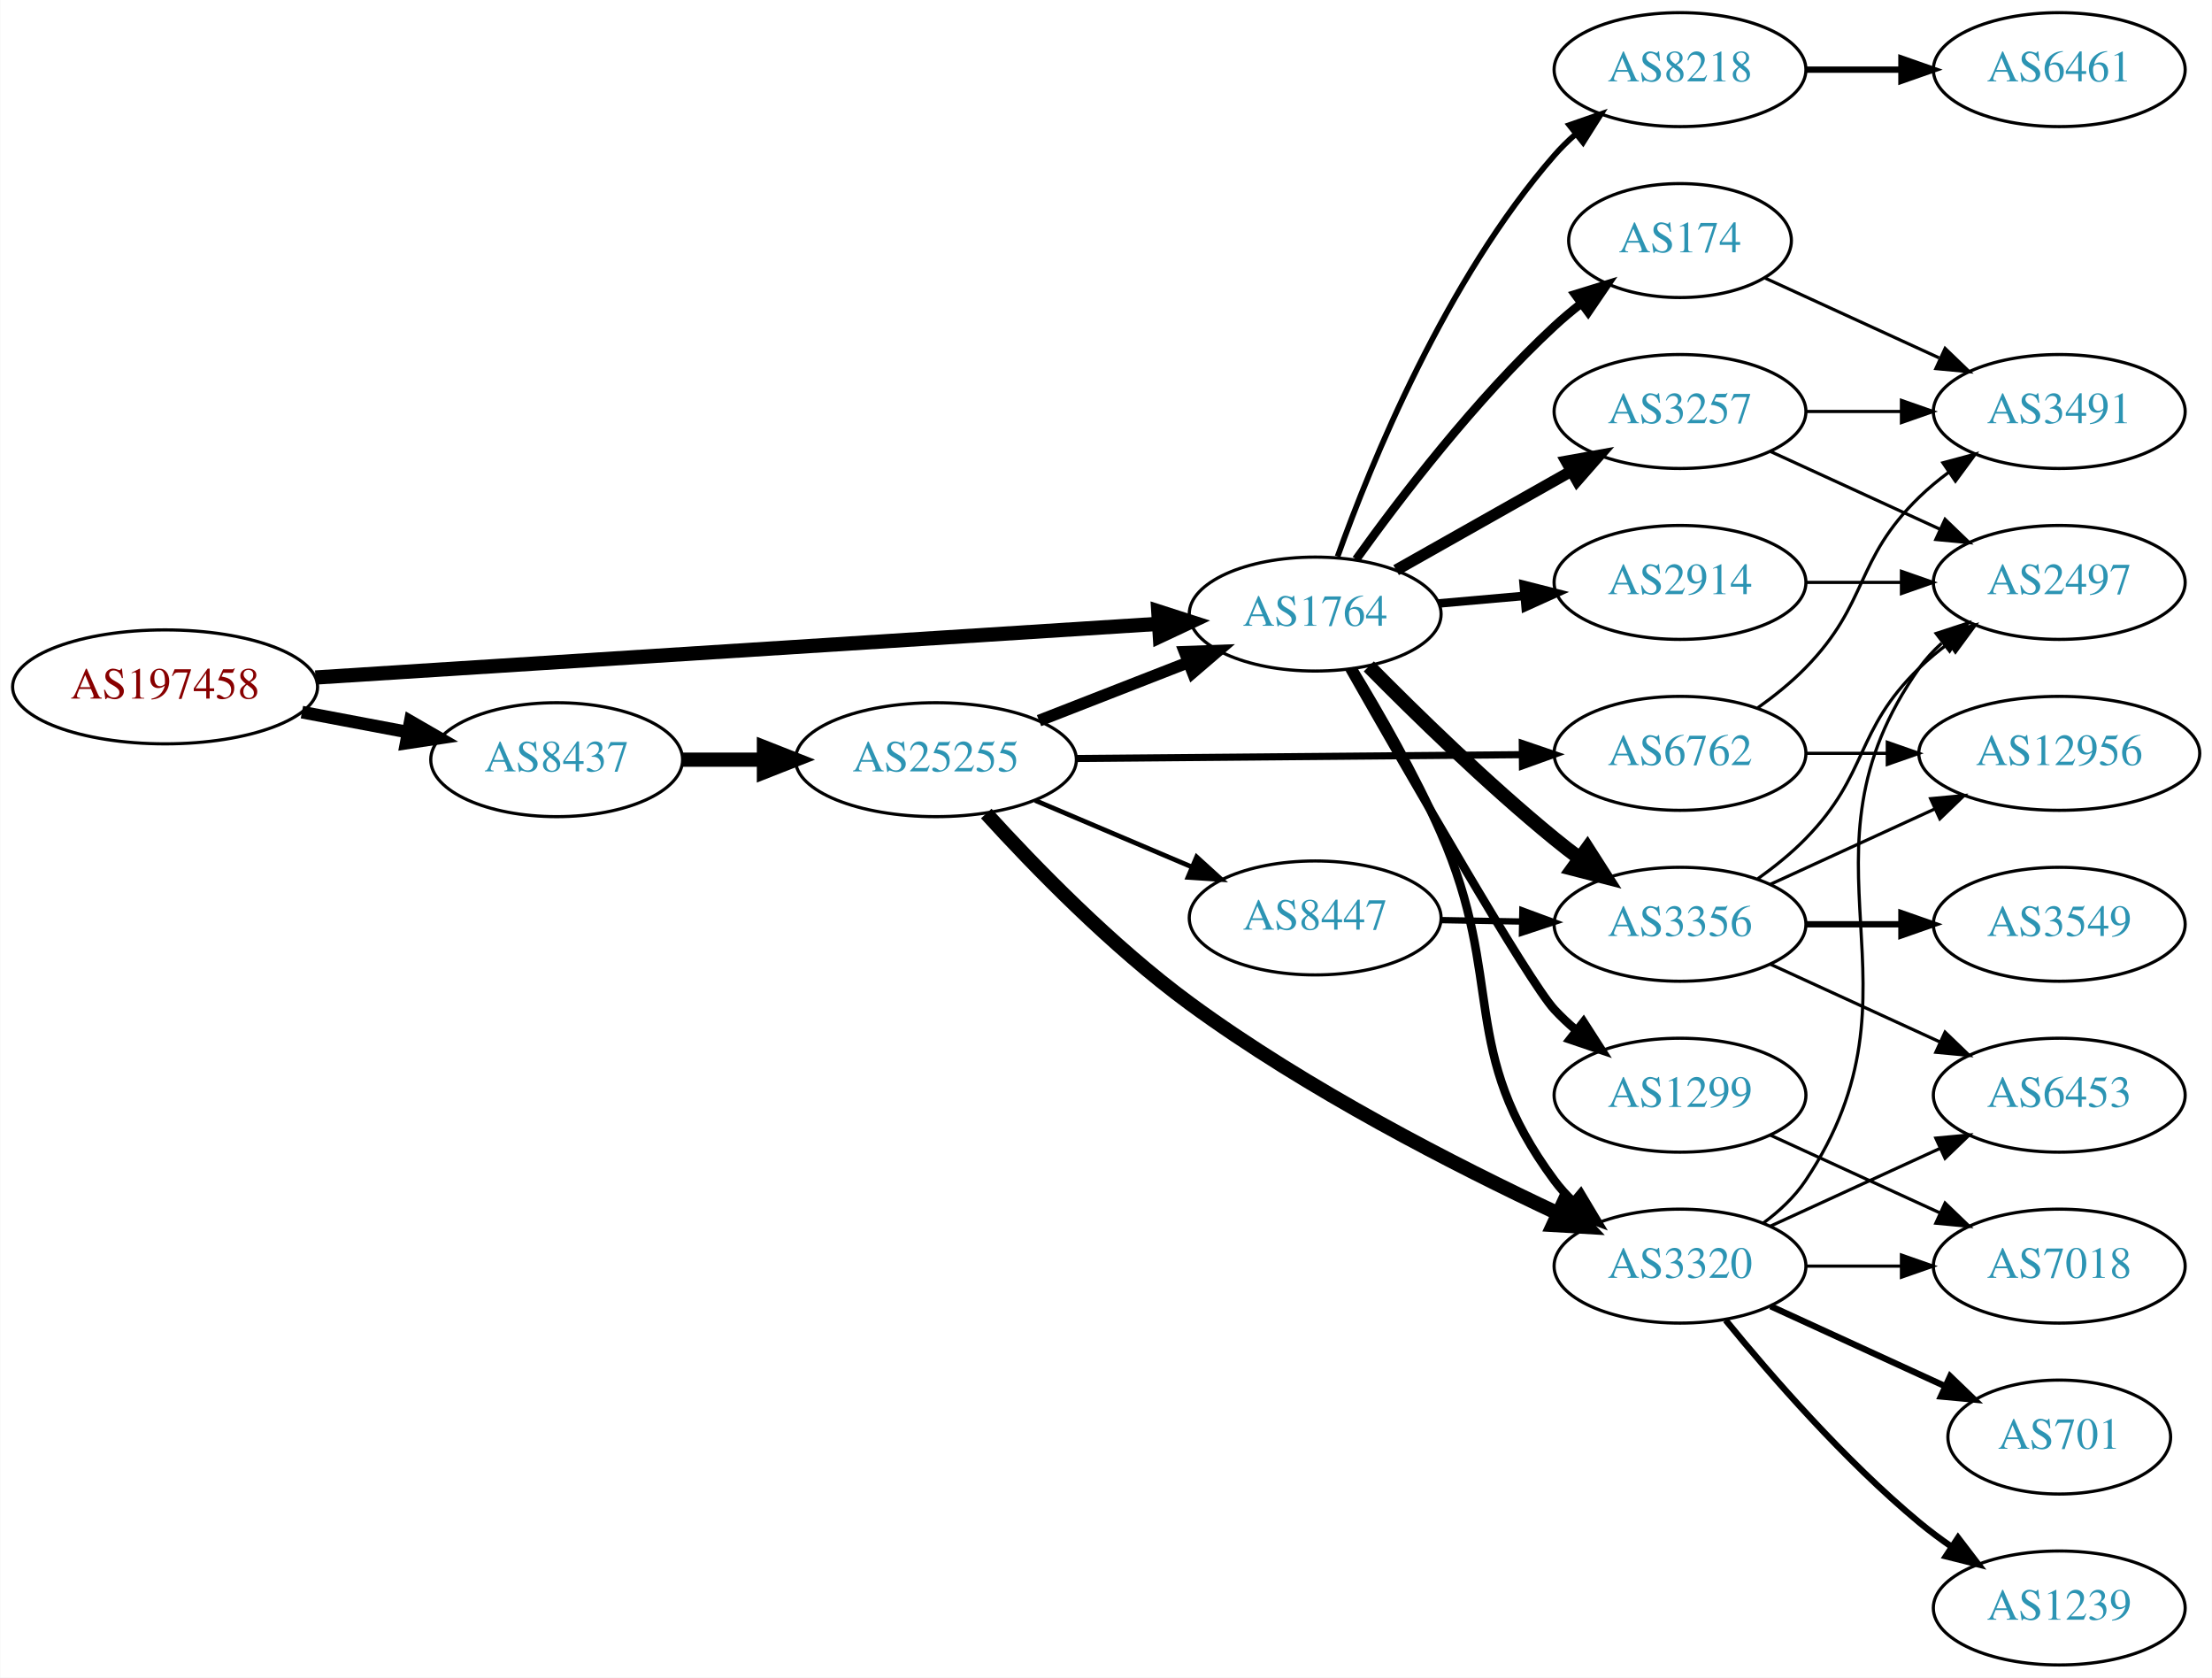
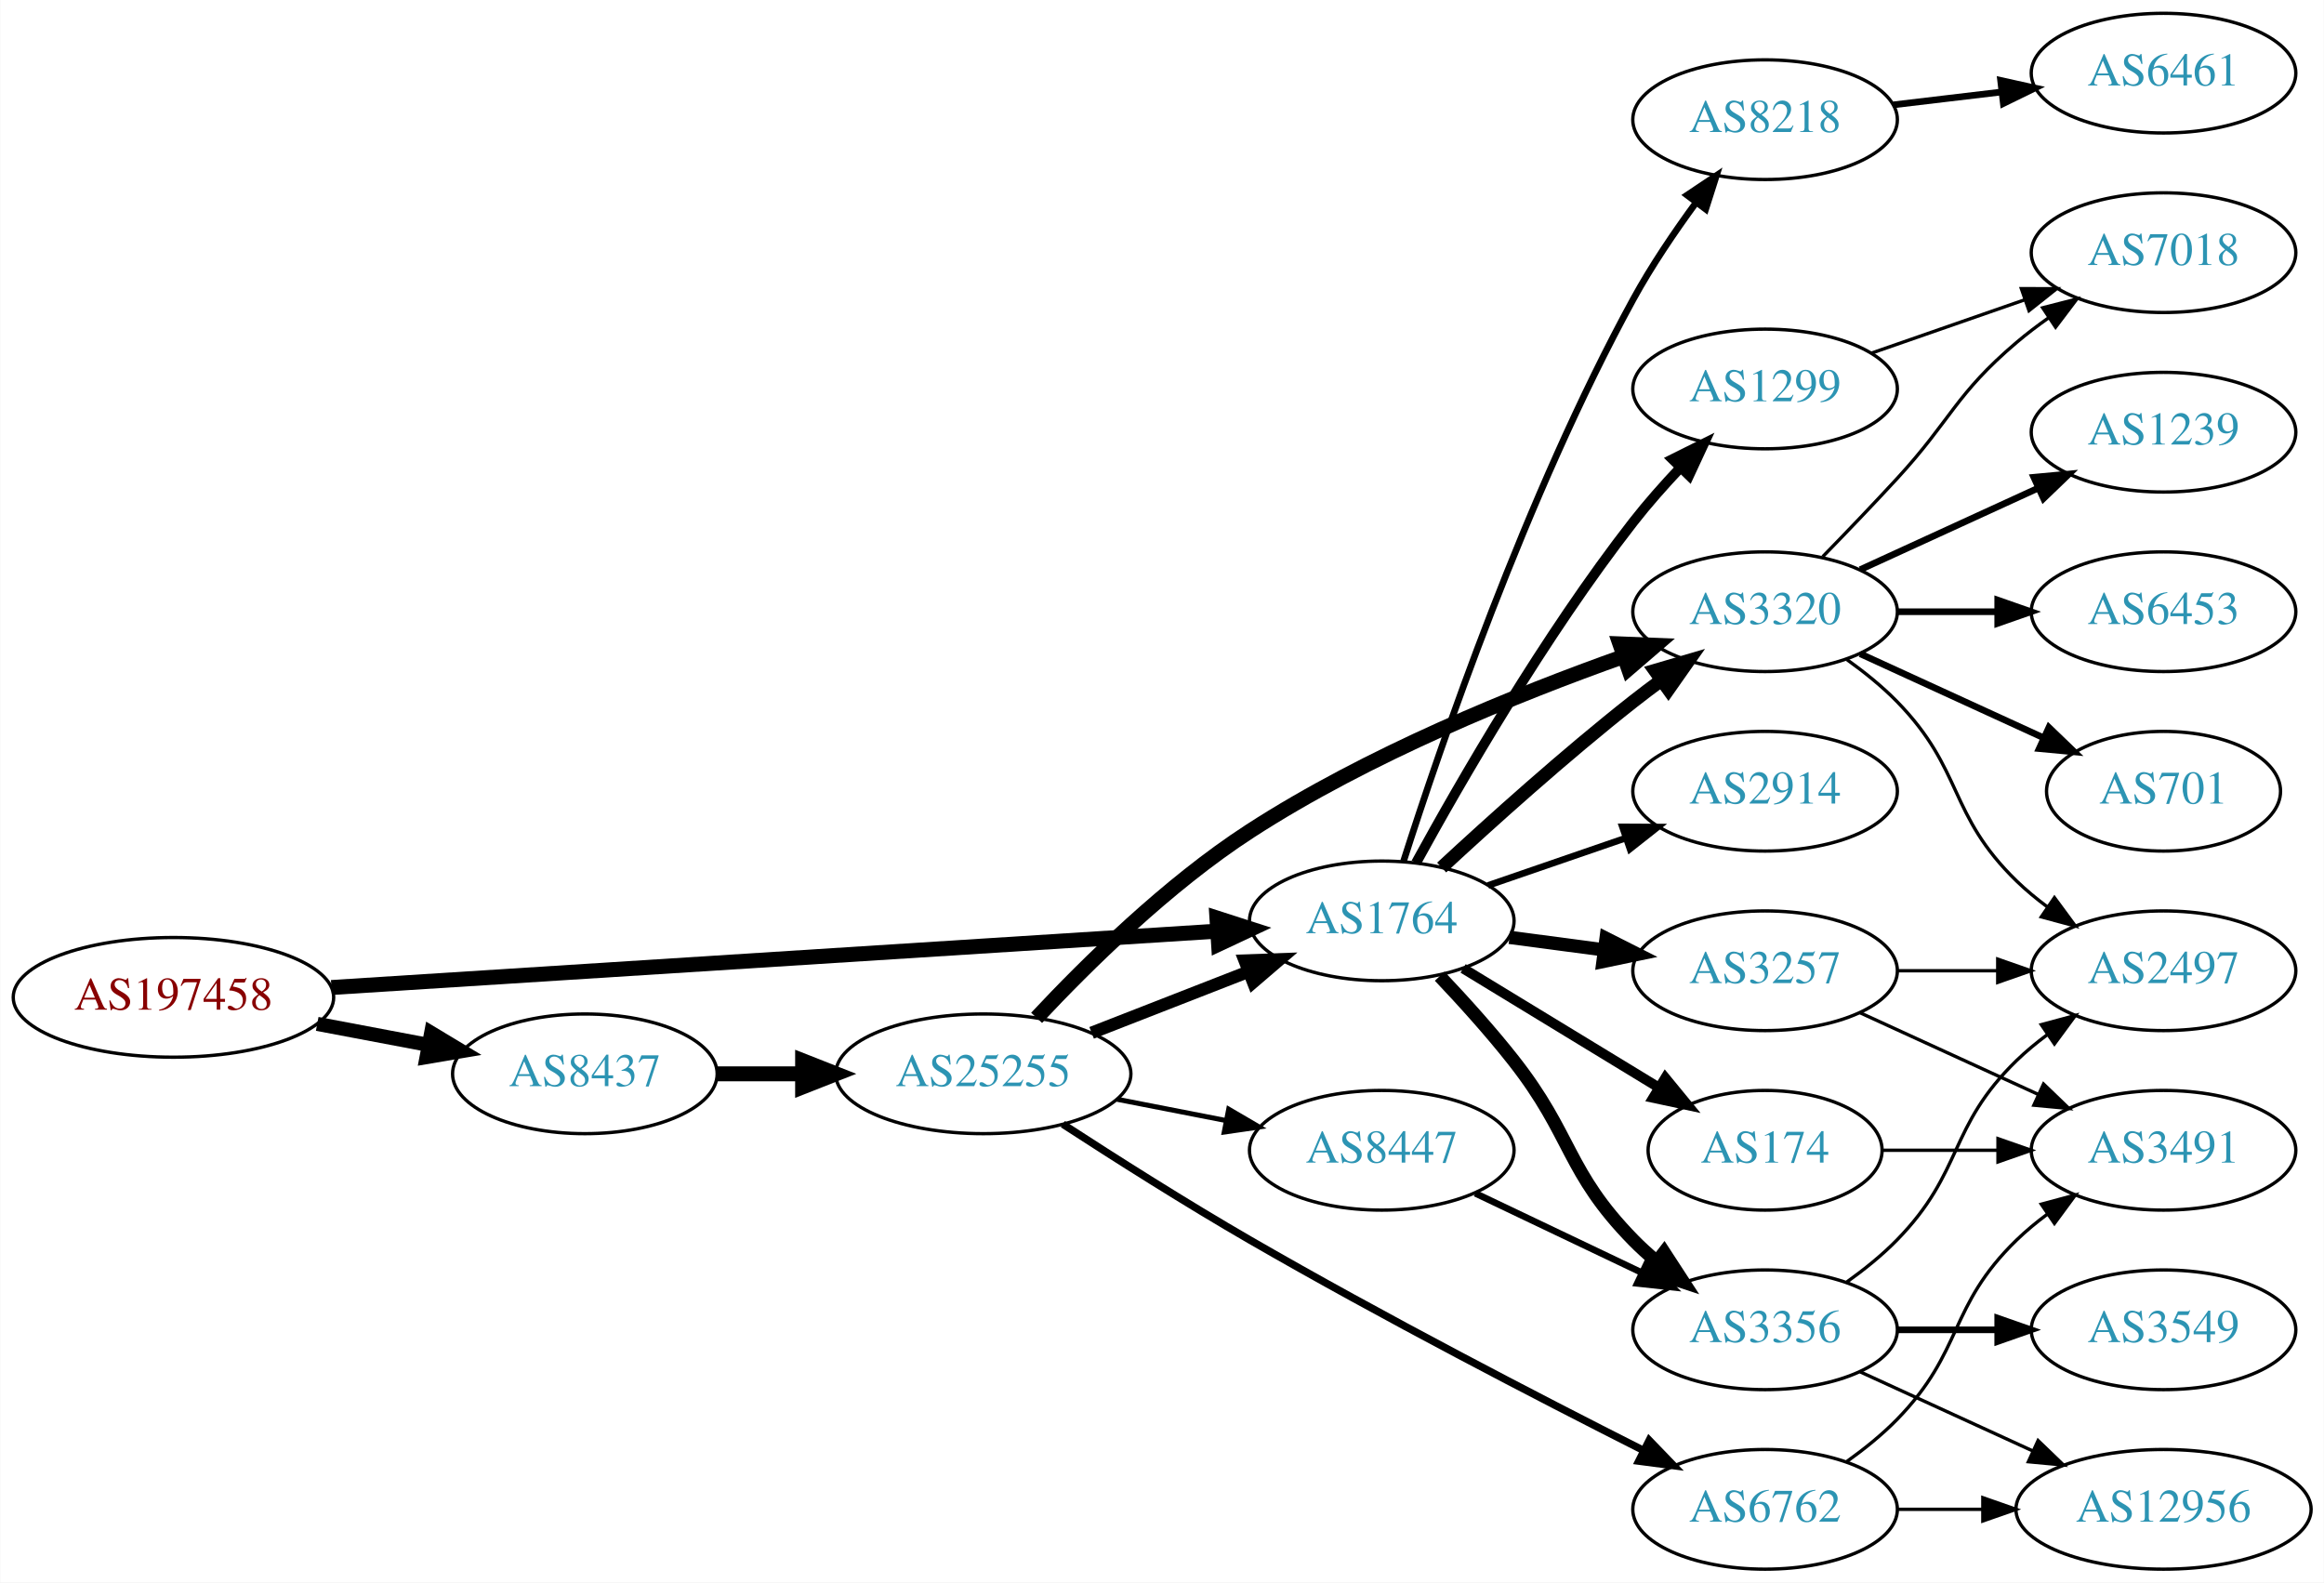
- <svg xmlns="http://www.w3.org/2000/svg" xmlns:xlink="http://www.w3.org/1999/xlink" width="699pt" height="530pt" viewBox="0.00 0.00 698.85 530.00">
-   <g id="graph0" class="graph" transform="scale(1 1) rotate(0) translate(4 526)">
-     <polygon fill="white" stroke="none" points="-4,4 -4,-526 694.855,-526 694.855,4 -4,4" />
+ <svg xmlns="http://www.w3.org/2000/svg" xmlns:xlink="http://www.w3.org/1999/xlink" width="699pt" height="476pt" viewBox="0.00 0.00 698.85 476.00">
+   <g id="graph0" class="graph" transform="scale(1 1) rotate(0) translate(4 472)">
+     <polygon fill="white" stroke="none" points="-4,4 -4,-472 694.855,-472 694.855,4 -4,4" />
    <g id="node1" class="node">
      <g id="a_node1">
        <a xlink:href="/asn/197458" xlink:title="AS197458 ~ OPEC-AS [AT]">
-           <ellipse fill="#ffffff" stroke="black" cx="48.096" cy="-309" rx="48.192" ry="18" />
-           <text text-anchor="middle" x="48.096" y="-305.3" font-family="Times,serif" font-size="14.00" fill="#880000">AS197458</text>
+           <ellipse fill="#ffffff" stroke="black" cx="48.096" cy="-172" rx="48.192" ry="18" />
+           <text text-anchor="middle" x="48.096" y="-168.3" font-family="Times,serif" font-size="14.00" fill="#880000">AS197458</text>
        </a>
      </g>
    </g>
    <g id="node2" class="node">
      <g id="a_node2">
        <a xlink:href="/asn/1764" xlink:title="AS1764 ~ NEXTLAYER-AS [AT]">
-           <ellipse fill="#ffffff" stroke="black" cx="411.523" cy="-332" rx="39.794" ry="18" />
-           <text text-anchor="middle" x="411.523" y="-328.3" font-family="Times,serif" font-size="14.00" fill="#2c94b3">AS1764</text>
+           <ellipse fill="#ffffff" stroke="black" cx="411.523" cy="-195" rx="39.794" ry="18" />
+           <text text-anchor="middle" x="411.523" y="-191.3" font-family="Times,serif" font-size="14.00" fill="#2c94b3">AS1764</text>
        </a>
      </g>
    </g>
    <g id="edge1" class="edge">
-       <path fill="none" stroke="black" stroke-width="4.5" d="M95.606,-311.96C164.246,-316.328 292.062,-324.462 361.896,-328.906" />
-       <polygon fill="black" stroke="black" stroke-width="4.5" points="361.946,-332.854 372.176,-329.56 362.446,-324.995 361.946,-332.854" />
+       <path fill="none" stroke="black" stroke-width="4.5" d="M95.606,-174.96C164.246,-179.328 292.062,-187.462 361.896,-191.906" />
+       <polygon fill="black" stroke="black" stroke-width="4.5" points="361.946,-195.854 372.176,-192.56 362.446,-187.995 361.946,-195.854" />
    </g>
    <g id="node3" class="node">
      <g id="a_node3">
        <a xlink:href="/asn/8437" xlink:title="AS8437 ~ Hutchison Drei Austria GmbH [AT]">
-           <ellipse fill="#ffffff" stroke="black" cx="171.838" cy="-286" rx="39.794" ry="18" />
-           <text text-anchor="middle" x="171.838" y="-282.3" font-family="Times,serif" font-size="14.00" fill="#2c94b3">AS8437</text>
+           <ellipse fill="#ffffff" stroke="black" cx="171.838" cy="-149" rx="39.794" ry="18" />
+           <text text-anchor="middle" x="171.838" y="-145.3" font-family="Times,serif" font-size="14.00" fill="#2c94b3">AS8437</text>
        </a>
      </g>
    </g>
    <g id="edge2" class="edge">
-       <path fill="none" stroke="black" stroke-width="4" d="M91.334,-301.02C102.165,-298.974 113.868,-296.763 124.877,-294.683" />
-       <polygon fill="black" stroke="black" stroke-width="4" points="125.571,-298.114 134.748,-292.818 124.272,-291.236 125.571,-298.114" />
+       <path fill="none" stroke="black" stroke-width="4.235" d="M91.334,-164.02C102.165,-161.974 113.868,-159.763 124.877,-157.683" />
+       <polygon fill="black" stroke="black" stroke-width="4.235" points="125.609,-161.316 134.748,-155.818 124.233,-154.033 125.609,-161.316" />
    </g>
    <g id="node4" class="node">
      <g id="a_node4">
-         <a xlink:href="/asn/1299" xlink:title="AS1299 ~ Telia Carrier [EU]">
-           <ellipse fill="#ffffff" stroke="black" cx="526.816" cy="-180" rx="39.794" ry="18" />
-           <text text-anchor="middle" x="526.816" y="-176.3" font-family="Times,serif" font-size="14.00" fill="#2c94b3">AS1299</text>
+         <a xlink:href="/asn/2914" xlink:title="AS2914 ~ NTT America, Inc. [US]">
+           <ellipse fill="#ffffff" stroke="black" cx="526.816" cy="-234" rx="39.794" ry="18" />
+           <text text-anchor="middle" x="526.816" y="-230.3" font-family="Times,serif" font-size="14.00" fill="#2c94b3">AS2914</text>
        </a>
      </g>
    </g>
    <g id="edge3" class="edge">
-       <path fill="none" stroke="black" stroke-width="2.7" d="M422.35,-314.637C440.652,-282.44 478.859,-215.926 487.17,-207 489.209,-204.81 491.454,-202.694 493.804,-200.677" />
-       <polygon fill="black" stroke="black" stroke-width="2.7" points="496.33,-203.145 502.056,-194.231 492.021,-197.629 496.33,-203.145" />
+       <path fill="none" stroke="black" stroke-width="2" d="M443.481,-205.657C456.239,-210.049 471.203,-215.2 484.849,-219.897" />
+       <polygon fill="black" stroke="black" stroke-width="2" points="483.907,-223.275 494.502,-223.22 486.186,-216.656 483.907,-223.275" />
    </g>
    <g id="node5" class="node">
      <g id="a_node5">
-         <a xlink:href="/asn/174" xlink:title="AS174 ~ Cogent Communications [US]">
-           <ellipse fill="#ffffff" stroke="black" cx="526.816" cy="-450" rx="35.194" ry="18" />
-           <text text-anchor="middle" x="526.816" y="-446.3" font-family="Times,serif" font-size="14.00" fill="#2c94b3">AS174</text>
+         <a xlink:href="/asn/3257" xlink:title="AS3257 ~ GTT [DE]">
+           <ellipse fill="#ffffff" stroke="black" cx="526.816" cy="-180" rx="39.794" ry="18" />
+           <text text-anchor="middle" x="526.816" y="-176.3" font-family="Times,serif" font-size="14.00" fill="#2c94b3">AS3257</text>
        </a>
      </g>
    </g>
    <g id="edge4" class="edge">
-       <path fill="none" stroke="black" stroke-width="2.7" d="M424.484,-349.29C438.28,-368.536 462.277,-399.958 487.17,-423 489.771,-425.408 492.599,-427.774 495.501,-430.044" />
-       <polygon fill="black" stroke="black" stroke-width="2.7" points="493.631,-433.013 503.754,-436.138 497.789,-427.382 493.631,-433.013" />
+       <path fill="none" stroke="black" stroke-width="4" d="M449.933,-190.047C459.021,-188.844 468.859,-187.541 478.343,-186.285" />
+       <polygon fill="black" stroke="black" stroke-width="4" points="478.991,-189.73 488.445,-184.948 478.072,-182.791 478.991,-189.73" />
    </g>
    <g id="node6" class="node">
      <g id="a_node6">
-         <a xlink:href="/asn/3257" xlink:title="AS3257 ~ GTT [DE]">
-           <ellipse fill="#ffffff" stroke="black" cx="526.816" cy="-396" rx="39.794" ry="18" />
-           <text text-anchor="middle" x="526.816" y="-392.3" font-family="Times,serif" font-size="14.00" fill="#2c94b3">AS3257</text>
+         <a xlink:href="/asn/3356" xlink:title="AS3356 ~ Level 3 Parent, LLC [US]">
+           <ellipse fill="#ffffff" stroke="black" cx="526.816" cy="-72" rx="39.794" ry="18" />
+           <text text-anchor="middle" x="526.816" y="-68.3" font-family="Times,serif" font-size="14.00" fill="#2c94b3">AS3356</text>
        </a>
      </g>
    </g>
    <g id="edge5" class="edge">
-       <path fill="none" stroke="black" stroke-width="3.6" d="M437.106,-345.887C453.288,-355.029 474.676,-367.111 492.396,-377.121" />
-       <polygon fill="black" stroke="black" stroke-width="3.6" points="490.853,-380.269 501.281,-382.14 494.296,-374.174 490.853,-380.269" />
+       <path fill="none" stroke="black" stroke-width="4" d="M428.943,-178.367C436.059,-170.857 444.313,-161.727 451.17,-153 468.989,-130.318 466.997,-119.617 487.17,-99 489.262,-96.861 491.546,-94.782 493.922,-92.79" />
+       <polygon fill="black" stroke="black" stroke-width="4" points="496.441,-95.268 502.222,-86.389 492.166,-89.725 496.441,-95.268" />
    </g>
    <g id="node7" class="node">
      <g id="a_node7">
-         <a xlink:href="/asn/2914" xlink:title="AS2914 ~ NTT America, Inc. [US]">
-           <ellipse fill="#ffffff" stroke="black" cx="526.816" cy="-342" rx="39.794" ry="18" />
-           <text text-anchor="middle" x="526.816" y="-338.3" font-family="Times,serif" font-size="14.00" fill="#2c94b3">AS2914</text>
+         <a xlink:href="/asn/1299" xlink:title="AS1299 ~ Telia Carrier [EU]">
+           <ellipse fill="#ffffff" stroke="black" cx="526.816" cy="-355" rx="39.794" ry="18" />
+           <text text-anchor="middle" x="526.816" y="-351.3" font-family="Times,serif" font-size="14.00" fill="#2c94b3">AS1299</text>
        </a>
      </g>
    </g>
    <g id="edge6" class="edge">
-       <path fill="none" stroke="black" stroke-width="2.7" d="M450.563,-335.358C459.25,-336.124 468.594,-336.949 477.643,-337.748" />
-       <polygon fill="black" stroke="black" stroke-width="2.7" points="477.414,-341.241 487.684,-338.634 478.03,-334.268 477.414,-341.241" />
+       <path fill="none" stroke="black" stroke-width="3" d="M421.832,-212.446C435.003,-236.499 460.464,-280.755 487.17,-315 491.478,-320.525 496.45,-326.132 501.361,-331.33" />
+       <polygon fill="black" stroke="black" stroke-width="3" points="498.949,-333.87 508.431,-338.596 503.966,-328.988 498.949,-333.87" />
    </g>
    <g id="node8" class="node">
      <g id="a_node8">
        <a xlink:href="/asn/3320" xlink:title="AS3320 ~ DTAG [DE]">
-           <ellipse fill="#ffffff" stroke="black" cx="526.816" cy="-126" rx="39.794" ry="18" />
-           <text text-anchor="middle" x="526.816" y="-122.3" font-family="Times,serif" font-size="14.00" fill="#2c94b3">AS3320</text>
+           <ellipse fill="#ffffff" stroke="black" cx="526.816" cy="-288" rx="39.794" ry="18" />
+           <text text-anchor="middle" x="526.816" y="-284.3" font-family="Times,serif" font-size="14.00" fill="#2c94b3">AS3320</text>
        </a>
      </g>
    </g>
    <g id="edge7" class="edge">
-       <path fill="none" stroke="black" stroke-width="2.7" d="M423.508,-314.615C431.835,-300.946 443.171,-281.231 451.17,-263 471.836,-215.893 456.506,-194.302 487.17,-153 488.908,-150.659 490.91,-148.446 493.071,-146.372" />
-       <polygon fill="black" stroke="black" stroke-width="2.7" points="495.431,-148.961 500.865,-139.867 490.945,-143.587 495.431,-148.961" />
+       <path fill="none" stroke="black" stroke-width="4" d="M429.537,-211.047C444.363,-224.784 466.645,-244.843 487.17,-261 489.889,-263.141 492.764,-265.311 495.669,-267.442" />
+       <polygon fill="black" stroke="black" stroke-width="4" points="493.666,-270.312 503.833,-273.29 497.742,-264.621 493.666,-270.312" />
    </g>
    <g id="node9" class="node">
      <g id="a_node9">
-         <a xlink:href="/asn/3356" xlink:title="AS3356 ~ Level 3 Parent, LLC [US]">
-           <ellipse fill="#ffffff" stroke="black" cx="526.816" cy="-234" rx="39.794" ry="18" />
-           <text text-anchor="middle" x="526.816" y="-230.3" font-family="Times,serif" font-size="14.00" fill="#2c94b3">AS3356</text>
+         <a xlink:href="/asn/174" xlink:title="AS174 ~ Cogent Communications [US]">
+           <ellipse fill="#ffffff" stroke="black" cx="526.816" cy="-126" rx="35.194" ry="18" />
+           <text text-anchor="middle" x="526.816" y="-122.3" font-family="Times,serif" font-size="14.00" fill="#2c94b3">AS174</text>
        </a>
      </g>
    </g>
    <g id="edge8" class="edge">
-       <path fill="none" stroke="black" stroke-width="4.5" d="M428.473,-315.468C443.16,-300.581 465.841,-278.428 487.17,-261 489.705,-258.928 492.391,-256.845 495.12,-254.804" />
-       <polygon fill="black" stroke="black" stroke-width="4.5" points="497.533,-257.918 503.323,-248.863 492.914,-251.54 497.533,-257.918" />
+       <path fill="none" stroke="black" stroke-width="3" d="M435.997,-180.703C453.041,-170.323 476.271,-156.175 494.836,-144.868" />
+       <polygon fill="black" stroke="black" stroke-width="3" points="496.808,-147.765 503.528,-139.574 493.167,-141.787 496.808,-147.765" />
    </g>
    <g id="node10" class="node">
      <g id="a_node10">
        <a xlink:href="/asn/8218" xlink:title="AS8218 ~ legacy Neotelecoms [FR]">
-           <ellipse fill="#ffffff" stroke="black" cx="526.816" cy="-504" rx="39.794" ry="18" />
-           <text text-anchor="middle" x="526.816" y="-500.3" font-family="Times,serif" font-size="14.00" fill="#2c94b3">AS8218</text>
+           <ellipse fill="#ffffff" stroke="black" cx="526.816" cy="-436" rx="39.794" ry="18" />
+           <text text-anchor="middle" x="526.816" y="-432.3" font-family="Times,serif" font-size="14.00" fill="#2c94b3">AS8218</text>
        </a>
      </g>
    </g>
    <g id="edge9" class="edge">
-       <path fill="none" stroke="black" stroke-width="1.8" d="M418.61,-350.172C429.068,-379.399 452.702,-437.558 487.17,-477 489.139,-479.253 491.334,-481.414 493.65,-483.462" />
-       <polygon fill="black" stroke="black" stroke-width="1.8" points="491.831,-486.487 501.839,-489.964 496.184,-481.005 491.831,-486.487" />
+       <path fill="none" stroke="black" stroke-width="2" d="M418.063,-212.912C428.943,-246.976 454.88,-322.962 487.17,-382 492.619,-391.964 499.598,-402.257 506.122,-411.149" />
+       <polygon fill="black" stroke="black" stroke-width="2" points="503.362,-413.303 512.172,-419.189 508.956,-409.094 503.362,-413.303" />
    </g>
    <g id="node20" class="node">
      <g id="a_node20">
        <a xlink:href="/asn/25255" xlink:title="AS25255 ~ ==&gt; TELE2 AUSTRIA &lt;== [AT]">
-           <ellipse fill="#ffffff" stroke="black" cx="291.681" cy="-286" rx="44.393" ry="18" />
-           <text text-anchor="middle" x="291.681" y="-282.3" font-family="Times,serif" font-size="14.00" fill="#2c94b3">AS25255</text>
-         </a>
-       </g>
-     </g>
-     <g id="edge25" class="edge">
-       <path fill="none" stroke="black" stroke-width="4.5" d="M211.751,-286C219.853,-286 228.528,-286 237.055,-286" />
-       <polygon fill="black" stroke="black" stroke-width="4.5" points="237.332,-289.938 247.332,-286 237.332,-282.063 237.332,-289.938" />
+           <ellipse fill="#ffffff" stroke="black" cx="291.681" cy="-149" rx="44.393" ry="18" />
+           <text text-anchor="middle" x="291.681" y="-145.3" font-family="Times,serif" font-size="14.00" fill="#2c94b3">AS25255</text>
+         </a>
+       </g>
+     </g>
+     <g id="edge23" class="edge">
+       <path fill="none" stroke="black" stroke-width="4.5" d="M211.751,-149C219.853,-149 228.528,-149 237.055,-149" />
+       <polygon fill="black" stroke="black" stroke-width="4.5" points="237.332,-152.938 247.332,-149 237.332,-145.063 237.332,-152.938" />
    </g>
    <g id="node11" class="node">
      <g id="a_node11">
-         <a xlink:href="/asn/7018" xlink:title="AS7018 ~ AT&amp;T Services, Inc. [US]">
+         <a xlink:href="/asn/3491" xlink:title="AS3491 ~ PCCW Global, Inc. [US]">
          <ellipse fill="#ffffff" stroke="black" cx="646.659" cy="-126" rx="39.794" ry="18" />
-           <text text-anchor="middle" x="646.659" y="-122.3" font-family="Times,serif" font-size="14.00" fill="#2c94b3">AS7018</text>
-         </a>
-       </g>
-     </g>
-     <g id="edge10" class="edge">
+           <text text-anchor="middle" x="646.659" y="-122.3" font-family="Times,serif" font-size="14.00" fill="#2c94b3">AS3491</text>
+         </a>
+       </g>
+     </g>
+     <g id="edge12" class="edge">
      <path fill="none" stroke="black" d="M555.445,-167.339C571.402,-160.027 591.672,-150.739 608.955,-142.819" />
      <polygon fill="black" stroke="black" points="610.57,-145.929 618.203,-138.581 607.654,-139.565 610.57,-145.929" />
    </g>
    <g id="node12" class="node">
      <g id="a_node12">
-         <a xlink:href="/asn/3491" xlink:title="AS3491 ~ PCCW Global, Inc. [US]">
-           <ellipse fill="#ffffff" stroke="black" cx="646.659" cy="-396" rx="39.794" ry="18" />
-           <text text-anchor="middle" x="646.659" y="-392.3" font-family="Times,serif" font-size="14.00" fill="#2c94b3">AS3491</text>
-         </a>
-       </g>
-     </g>
-     <g id="edge24" class="edge">
-       <path fill="none" stroke="black" d="M553.677,-438.149C569.798,-430.762 590.8,-421.138 608.665,-412.952" />
-       <polygon fill="black" stroke="black" points="610.584,-415.923 618.217,-408.575 607.668,-409.559 610.584,-415.923" />
+         <a xlink:href="/asn/2497" xlink:title="AS2497 ~ Internet Initiative Japan Inc. [JP]">
+           <ellipse fill="#ffffff" stroke="black" cx="646.659" cy="-180" rx="39.794" ry="18" />
+           <text text-anchor="middle" x="646.659" y="-176.3" font-family="Times,serif" font-size="14.00" fill="#2c94b3">AS2497</text>
+         </a>
+       </g>
    </g>
    <g id="edge11" class="edge">
-       <path fill="none" stroke="black" d="M566.729,-396C576.282,-396 586.632,-396 596.594,-396" />
-       <polygon fill="black" stroke="black" points="596.787,-399.5 606.787,-396 596.787,-392.5 596.787,-399.5" />
-     </g>
-     <g id="node13" class="node">
-       <g id="a_node13">
-         <a xlink:href="/asn/2497" xlink:title="AS2497 ~ Internet Initiative Japan Inc. [JP]">
-           <ellipse fill="#ffffff" stroke="black" cx="646.659" cy="-342" rx="39.794" ry="18" />
-           <text text-anchor="middle" x="646.659" y="-338.3" font-family="Times,serif" font-size="14.00" fill="#2c94b3">AS2497</text>
-         </a>
-       </g>
-     </g>
-     <g id="edge12" class="edge">
-       <path fill="none" stroke="black" d="M555.445,-383.339C571.402,-376.027 591.672,-366.739 608.955,-358.819" />
-       <polygon fill="black" stroke="black" points="610.57,-361.929 618.203,-354.581 607.654,-355.565 610.57,-361.929" />
-     </g>
-     <g id="edge13" class="edge">
-       <path fill="none" stroke="black" d="M566.729,-342C576.282,-342 586.632,-342 596.594,-342" />
-       <polygon fill="black" stroke="black" points="596.787,-345.5 606.787,-342 596.787,-338.5 596.787,-345.5" />
-     </g>
-     <g id="edge17" class="edge">
-       <path fill="none" stroke="black" d="M566.729,-126C576.282,-126 586.632,-126 596.594,-126" />
-       <polygon fill="black" stroke="black" points="596.787,-129.5 606.787,-126 596.787,-122.5 596.787,-129.5" />
-     </g>
-     <g id="edge16" class="edge">
-       <path fill="none" stroke="black" d="M553.135,-139.607C558.191,-143.351 563.003,-147.831 566.463,-153 607.487,-214.294 559.883,-254.775 602.463,-315 604.454,-317.816 606.841,-320.401 609.457,-322.76" />
-       <polygon fill="black" stroke="black" points="607.756,-325.865 617.825,-329.162 612.009,-320.306 607.756,-325.865" />
-     </g>
-     <g id="node14" class="node">
-       <g id="a_node14">
-         <a xlink:href="/asn/701" xlink:title="AS701 ~ UUNET [US]">
-           <ellipse fill="#ffffff" stroke="black" cx="646.659" cy="-72" rx="35.194" ry="18" />
-           <text text-anchor="middle" x="646.659" y="-68.3" font-family="Times,serif" font-size="14.00" fill="#2c94b3">AS701</text>
-         </a>
-       </g>
-     </g>
-     <g id="edge14" class="edge">
-       <path fill="none" stroke="black" stroke-width="2" d="M555.445,-113.339C571.861,-105.817 592.843,-96.202 610.44,-88.139" />
-       <polygon fill="black" stroke="black" stroke-width="2" points="612.184,-91.189 619.817,-83.842 609.268,-84.826 612.184,-91.189" />
-     </g>
-     <g id="node15" class="node">
-       <g id="a_node15">
-         <a xlink:href="/asn/1239" xlink:title="AS1239 ~ Sprint [US]">
-           <ellipse fill="#ffffff" stroke="black" cx="646.659" cy="-18" rx="39.794" ry="18" />
-           <text text-anchor="middle" x="646.659" y="-14.3" font-family="Times,serif" font-size="14.00" fill="#2c94b3">AS1239</text>
-         </a>
-       </g>
-     </g>
-     <g id="edge15" class="edge">
-       <path fill="none" stroke="black" stroke-width="2" d="M541.235,-108.935C555.35,-91.625 578.764,-64.655 602.463,-45 605.679,-42.332 609.179,-39.73 612.75,-37.259" />
-       <polygon fill="black" stroke="black" stroke-width="2" points="614.674,-40.183 621.106,-31.764 610.828,-34.334 614.674,-40.183" />
-     </g>
-     <g id="node16" class="node">
-       <g id="a_node16">
-         <a xlink:href="/asn/6453" xlink:title="AS6453 ~ TATA COMMUNICATIONS (AMERICA) INC [US]">
-           <ellipse fill="#ffffff" stroke="black" cx="646.659" cy="-180" rx="39.794" ry="18" />
-           <text text-anchor="middle" x="646.659" y="-176.3" font-family="Times,serif" font-size="14.00" fill="#2c94b3">AS6453</text>
-         </a>
-       </g>
-     </g>
-     <g id="edge18" class="edge">
-       <path fill="none" stroke="black" d="M555.445,-138.661C571.402,-145.973 591.672,-155.261 608.955,-163.181" />
-       <polygon fill="black" stroke="black" points="607.654,-166.435 618.203,-167.419 610.57,-160.071 607.654,-166.435" />
-     </g>
-     <g id="edge23" class="edge">
-       <path fill="none" stroke="black" d="M551.41,-248.389C556.666,-252.148 561.998,-256.437 566.463,-261 586.635,-281.617 581.769,-294.906 602.463,-315 605.308,-317.763 608.482,-320.386 611.782,-322.834" />
-       <polygon fill="black" stroke="black" points="609.898,-325.786 620.129,-328.538 613.847,-320.006 609.898,-325.786" />
-     </g>
-     <g id="edge21" class="edge">
-       <path fill="none" stroke="black" d="M555.445,-221.339C571.402,-214.027 591.672,-204.739 608.955,-196.819" />
-       <polygon fill="black" stroke="black" points="610.57,-199.929 618.203,-192.581 607.654,-193.565 610.57,-199.929" />
+       <path fill="none" stroke="black" d="M566.729,-180C576.282,-180 586.632,-180 596.594,-180" />
+       <polygon fill="black" stroke="black" points="596.787,-183.5 606.787,-180 596.787,-176.5 596.787,-183.5" />
+     </g>
+     <g id="edge20" class="edge">
+       <path fill="none" stroke="black" d="M551.41,-86.389C556.666,-90.148 561.998,-94.437 566.463,-99 586.635,-119.617 581.769,-132.906 602.463,-153 605.308,-155.763 608.482,-158.386 611.782,-160.834" />
+       <polygon fill="black" stroke="black" points="609.898,-163.786 620.129,-166.538 613.847,-158.006 609.898,-163.786" />
+     </g>
+     <g id="node17" class="node">
+       <g id="a_node17">
+         <a xlink:href="/asn/12956" xlink:title="AS12956 ~ TELXIUS [ES]">
+           <ellipse fill="#ffffff" stroke="black" cx="646.659" cy="-18" rx="44.393" ry="18" />
+           <text text-anchor="middle" x="646.659" y="-14.3" font-family="Times,serif" font-size="14.00" fill="#2c94b3">AS12956</text>
+         </a>
+       </g>
+     </g>
+     <g id="edge19" class="edge">
+       <path fill="none" stroke="black" d="M555.445,-59.339C570.943,-52.238 590.509,-43.272 607.456,-35.506" />
+       <polygon fill="black" stroke="black" points="608.926,-38.682 616.559,-31.335 606.009,-32.319 608.926,-38.682" />
    </g>
    <g id="node18" class="node">
      <g id="a_node18">
        <a xlink:href="/asn/3549" xlink:title="AS3549 ~ Level 3 Parent, LLC [US]">
-           <ellipse fill="#ffffff" stroke="black" cx="646.659" cy="-234" rx="39.794" ry="18" />
-           <text text-anchor="middle" x="646.659" y="-230.3" font-family="Times,serif" font-size="14.00" fill="#2c94b3">AS3549</text>
-         </a>
-       </g>
-     </g>
-     <g id="edge20" class="edge">
-       <path fill="none" stroke="black" stroke-width="2" d="M566.729,-234C576.282,-234 586.632,-234 596.594,-234" />
-       <polygon fill="black" stroke="black" stroke-width="2" points="596.787,-237.5 606.787,-234 596.787,-230.5 596.787,-237.5" />
+           <ellipse fill="#ffffff" stroke="black" cx="646.659" cy="-72" rx="39.794" ry="18" />
+           <text text-anchor="middle" x="646.659" y="-68.3" font-family="Times,serif" font-size="14.00" fill="#2c94b3">AS3549</text>
+         </a>
+       </g>
+     </g>
+     <g id="edge21" class="edge">
+       <path fill="none" stroke="black" stroke-width="2" d="M566.729,-72C576.282,-72 586.632,-72 596.594,-72" />
+       <polygon fill="black" stroke="black" stroke-width="2" points="596.787,-75.5 606.787,-72 596.787,-68.5 596.787,-75.5" />
+     </g>
+     <g id="node16" class="node">
+       <g id="a_node16">
+         <a xlink:href="/asn/7018" xlink:title="AS7018 ~ AT&amp;T Services, Inc. [US]">
+           <ellipse fill="#ffffff" stroke="black" cx="646.659" cy="-396" rx="39.794" ry="18" />
+           <text text-anchor="middle" x="646.659" y="-392.3" font-family="Times,serif" font-size="14.00" fill="#2c94b3">AS7018</text>
+         </a>
+       </g>
+     </g>
+     <g id="edge18" class="edge">
+       <path fill="none" stroke="black" d="M558.778,-365.772C572.875,-370.677 589.751,-376.548 604.864,-381.807" />
+       <polygon fill="black" stroke="black" points="603.9,-385.177 614.494,-385.157 606.2,-378.566 603.9,-385.177" />
+     </g>
+     <g id="edge17" class="edge">
+       <path fill="none" stroke="black" d="M551.41,-273.611C556.666,-269.852 561.998,-265.563 566.463,-261 586.635,-240.383 581.769,-227.094 602.463,-207 605.308,-204.237 608.482,-201.614 611.782,-199.166" />
+       <polygon fill="black" stroke="black" points="613.847,-201.994 620.129,-193.462 609.898,-196.214 613.847,-201.994" />
+     </g>
+     <g id="node13" class="node">
+       <g id="a_node13">
+         <a xlink:href="/asn/1239" xlink:title="AS1239 ~ Sprint [US]">
+           <ellipse fill="#ffffff" stroke="black" cx="646.659" cy="-342" rx="39.794" ry="18" />
+           <text text-anchor="middle" x="646.659" y="-338.3" font-family="Times,serif" font-size="14.00" fill="#2c94b3">AS1239</text>
+         </a>
+       </g>
+     </g>
+     <g id="edge13" class="edge">
+       <path fill="none" stroke="black" stroke-width="2" d="M555.445,-300.661C571.402,-307.973 591.672,-317.261 608.955,-325.181" />
+       <polygon fill="black" stroke="black" stroke-width="2" points="607.654,-328.435 618.203,-329.419 610.57,-322.071 607.654,-328.435" />
+     </g>
+     <g id="node14" class="node">
+       <g id="a_node14">
+         <a xlink:href="/asn/6453" xlink:title="AS6453 ~ TATA COMMUNICATIONS (AMERICA) INC [US]">
+           <ellipse fill="#ffffff" stroke="black" cx="646.659" cy="-288" rx="39.794" ry="18" />
+           <text text-anchor="middle" x="646.659" y="-284.3" font-family="Times,serif" font-size="14.00" fill="#2c94b3">AS6453</text>
+         </a>
+       </g>
+     </g>
+     <g id="edge14" class="edge">
+       <path fill="none" stroke="black" stroke-width="2" d="M566.729,-288C576.282,-288 586.632,-288 596.594,-288" />
+       <polygon fill="black" stroke="black" stroke-width="2" points="596.787,-291.5 606.787,-288 596.787,-284.5 596.787,-291.5" />
+     </g>
+     <g id="node15" class="node">
+       <g id="a_node15">
+         <a xlink:href="/asn/701" xlink:title="AS701 ~ UUNET [US]">
+           <ellipse fill="#ffffff" stroke="black" cx="646.659" cy="-234" rx="35.194" ry="18" />
+           <text text-anchor="middle" x="646.659" y="-230.3" font-family="Times,serif" font-size="14.00" fill="#2c94b3">AS701</text>
+         </a>
+       </g>
+     </g>
+     <g id="edge15" class="edge">
+       <path fill="none" stroke="black" stroke-width="2" d="M555.445,-275.339C571.861,-267.817 592.843,-258.202 610.44,-250.139" />
+       <polygon fill="black" stroke="black" stroke-width="2" points="612.184,-253.189 619.817,-245.842 609.268,-246.826 612.184,-253.189" />
+     </g>
+     <g id="edge16" class="edge">
+       <path fill="none" stroke="black" d="M544.166,-304.568C551.119,-311.704 559.266,-320.188 566.463,-328 582.892,-345.836 583.985,-353.296 602.463,-369 605.484,-371.568 608.773,-374.065 612.142,-376.437" />
+       <polygon fill="black" stroke="black" points="610.312,-379.423 620.577,-382.045 614.187,-373.594 610.312,-379.423" />
+     </g>
+     <g id="edge10" class="edge">
+       <path fill="none" stroke="black" d="M562.218,-126C573.042,-126 585.209,-126 596.836,-126" />
+       <polygon fill="black" stroke="black" points="596.867,-129.5 606.867,-126 596.867,-122.5 596.867,-129.5" />
    </g>
    <g id="node19" class="node">
      <g id="a_node19">
-         <a xlink:href="/asn/12956" xlink:title="AS12956 ~ TELXIUS [ES]">
-           <ellipse fill="#ffffff" stroke="black" cx="646.659" cy="-288" rx="44.393" ry="18" />
-           <text text-anchor="middle" x="646.659" y="-284.3" font-family="Times,serif" font-size="14.00" fill="#2c94b3">AS12956</text>
+         <a xlink:href="/asn/6461" xlink:title="AS6461 ~ Zayo Bandwidth [US]">
+           <ellipse fill="#ffffff" stroke="black" cx="646.659" cy="-450" rx="39.794" ry="18" />
+           <text text-anchor="middle" x="646.659" y="-446.3" font-family="Times,serif" font-size="14.00" fill="#2c94b3">AS6461</text>
        </a>
      </g>
    </g>
    <g id="edge22" class="edge">
-       <path fill="none" stroke="black" d="M555.445,-246.661C570.943,-253.762 590.509,-262.728 607.456,-270.494" />
-       <polygon fill="black" stroke="black" points="606.009,-273.681 616.559,-274.665 608.926,-267.317 606.009,-273.681" />
-     </g>
-     <g id="node17" class="node">
-       <g id="a_node17">
-         <a xlink:href="/asn/6461" xlink:title="AS6461 ~ Zayo Bandwidth [US]">
-           <ellipse fill="#ffffff" stroke="black" cx="646.659" cy="-504" rx="39.794" ry="18" />
-           <text text-anchor="middle" x="646.659" y="-500.3" font-family="Times,serif" font-size="14.00" fill="#2c94b3">AS6461</text>
-         </a>
-       </g>
-     </g>
-     <g id="edge19" class="edge">
-       <path fill="none" stroke="black" stroke-width="2" d="M566.729,-504C576.282,-504 586.632,-504 596.594,-504" />
-       <polygon fill="black" stroke="black" stroke-width="2" points="596.787,-507.5 606.787,-504 596.787,-500.5 596.787,-507.5" />
+       <path fill="none" stroke="black" stroke-width="2" d="M565.426,-440.468C575.737,-441.693 587.055,-443.038 597.855,-444.321" />
+       <polygon fill="black" stroke="black" stroke-width="2" points="597.658,-447.822 608.002,-445.526 598.484,-440.871 597.658,-447.822" />
+     </g>
+     <g id="edge24" class="edge">
+       <path fill="none" stroke="black" stroke-width="3.75" d="M324.26,-161.327C338.689,-166.96 355.929,-173.689 371.19,-179.646" />
+       <polygon fill="black" stroke="black" stroke-width="3.75" points="370.296,-183.054 380.884,-183.43 372.841,-176.534 370.296,-183.054" />
    </g>
    <g id="edge26" class="edge">
-       <path fill="none" stroke="black" stroke-width="3.75" d="M324.26,-298.327C338.689,-303.96 355.929,-310.689 371.19,-316.646" />
-       <polygon fill="black" stroke="black" stroke-width="3.75" points="370.296,-320.054 380.884,-320.43 372.841,-313.534 370.296,-320.054" />
-     </g>
-     <g id="edge27" class="edge">
-       <path fill="none" stroke="black" stroke-width="4.5" d="M307.586,-268.981C322.695,-252.371 347.291,-227.035 371.877,-209 408.976,-181.784 456.096,-157.705 488.372,-142.586" />
-       <polygon fill="black" stroke="black" stroke-width="4.5" points="490.049,-146.148 497.472,-138.376 486.743,-139.001 490.049,-146.148" />
+       <path fill="none" stroke="black" stroke-width="4.5" d="M307.711,-165.84C322.725,-181.894 347.081,-205.936 371.877,-222 407.373,-244.997 452.229,-263.168 484.349,-274.573" />
+       <polygon fill="black" stroke="black" stroke-width="4.5" points="483.145,-278.323 493.884,-277.893 485.735,-270.886 483.145,-278.323" />
    </g>
    <g id="node21" class="node">
      <g id="a_node21">
-         <a xlink:href="/asn/6762" xlink:title="AS6762 ~ TELECOM ITALIA SPARKLE S.p.A. [IT]">
-           <ellipse fill="#ffffff" stroke="black" cx="526.816" cy="-288" rx="39.794" ry="18" />
-           <text text-anchor="middle" x="526.816" y="-284.3" font-family="Times,serif" font-size="14.00" fill="#2c94b3">AS6762</text>
-         </a>
-       </g>
-     </g>
-     <g id="edge28" class="edge">
-       <path fill="none" stroke="black" stroke-width="2.25" d="M335.985,-286.371C375.924,-286.714 435.159,-287.222 476.813,-287.58" />
-       <polygon fill="black" stroke="black" stroke-width="2.25" points="476.973,-291.081 487.002,-287.667 477.033,-284.081 476.973,-291.081" />
+         <a xlink:href="/asn/8447" xlink:title="AS8447 ~ A1 Telekom Austria AG [AT]">
+           <ellipse fill="#ffffff" stroke="black" cx="411.523" cy="-126" rx="39.794" ry="18" />
+           <text text-anchor="middle" x="411.523" y="-122.3" font-family="Times,serif" font-size="14.00" fill="#2c94b3">AS8447</text>
+         </a>
+       </g>
+     </g>
+     <g id="edge25" class="edge">
+       <path fill="none" stroke="black" stroke-width="1.5" d="M331.92,-141.341C342.373,-139.301 353.758,-137.079 364.536,-134.975" />
+       <polygon fill="black" stroke="black" stroke-width="1.5" points="365.49,-138.356 374.634,-133.005 364.149,-131.485 365.49,-138.356" />
    </g>
    <g id="node22" class="node">
      <g id="a_node22">
-         <a xlink:href="/asn/8447" xlink:title="AS8447 ~ A1 Telekom Austria AG [AT]">
-           <ellipse fill="#ffffff" stroke="black" cx="411.523" cy="-236" rx="39.794" ry="18" />
-           <text text-anchor="middle" x="411.523" y="-232.3" font-family="Times,serif" font-size="14.00" fill="#2c94b3">AS8447</text>
-         </a>
-       </g>
+         <a xlink:href="/asn/6762" xlink:title="AS6762 ~ TELECOM ITALIA SPARKLE S.p.A. [IT]">
+           <ellipse fill="#ffffff" stroke="black" cx="526.816" cy="-18" rx="39.794" ry="18" />
+           <text text-anchor="middle" x="526.816" y="-14.3" font-family="Times,serif" font-size="14.00" fill="#2c94b3">AS6762</text>
+         </a>
+       </g>
+     </g>
+     <g id="edge27" class="edge">
+       <path fill="none" stroke="black" stroke-width="2.25" d="M315.604,-133.855C331.262,-123.678 352.586,-110.141 371.877,-99 411.692,-76.004 458.597,-51.711 490.076,-35.797" />
+       <polygon fill="black" stroke="black" stroke-width="2.25" points="491.969,-38.763 499.326,-31.139 488.82,-32.511 491.969,-38.763" />
+     </g>
+     <g id="edge28" class="edge">
+       <path fill="none" stroke="black" stroke-width="2" d="M439.66,-113.066C454.654,-105.919 473.475,-96.948 489.698,-89.215" />
+       <polygon fill="black" stroke="black" stroke-width="2" points="491.38,-92.291 498.901,-84.829 488.368,-85.972 491.38,-92.291" />
    </g>
    <g id="edge29" class="edge">
-       <path fill="none" stroke="black" stroke-width="1.5" d="M323.028,-273.124C338.05,-266.75 356.342,-258.989 372.309,-252.214" />
-       <polygon fill="black" stroke="black" stroke-width="1.5" points="374.062,-255.272 381.9,-248.144 371.328,-248.828 374.062,-255.272" />
-     </g>
-     <g id="edge31" class="edge">
-       <path fill="none" stroke="black" d="M551.41,-302.389C556.666,-306.148 561.998,-310.437 566.463,-315 586.635,-335.617 581.769,-348.906 602.463,-369 605.308,-371.763 608.482,-374.386 611.782,-376.834" />
-       <polygon fill="black" stroke="black" points="609.898,-379.786 620.129,-382.538 613.847,-374.006 609.898,-379.786" />
-     </g>
-     <g id="edge32" class="edge">
-       <path fill="none" stroke="black" d="M566.729,-288C574.831,-288 583.507,-288 592.033,-288" />
-       <polygon fill="black" stroke="black" points="592.31,-291.5 602.31,-288 592.31,-284.5 592.31,-291.5" />
+       <path fill="none" stroke="black" d="M551.41,-32.389C556.666,-36.148 561.998,-40.437 566.463,-45 586.635,-65.617 581.769,-78.906 602.463,-99 605.308,-101.763 608.482,-104.386 611.782,-106.834" />
+       <polygon fill="black" stroke="black" points="609.898,-109.786 620.129,-112.538 613.847,-104.006 609.898,-109.786" />
    </g>
    <g id="edge30" class="edge">
-       <path fill="none" stroke="black" stroke-width="2" d="M451.195,-235.317C459.398,-235.172 468.162,-235.018 476.694,-234.867" />
-       <polygon fill="black" stroke="black" stroke-width="2" points="476.997,-238.362 486.934,-234.686 476.873,-231.364 476.997,-238.362" />
+       <path fill="none" stroke="black" d="M566.729,-18C574.831,-18 583.507,-18 592.033,-18" />
+       <polygon fill="black" stroke="black" points="592.31,-21.5 602.31,-18 592.31,-14.5 592.31,-21.5" />
    </g>
  </g>
</svg>
